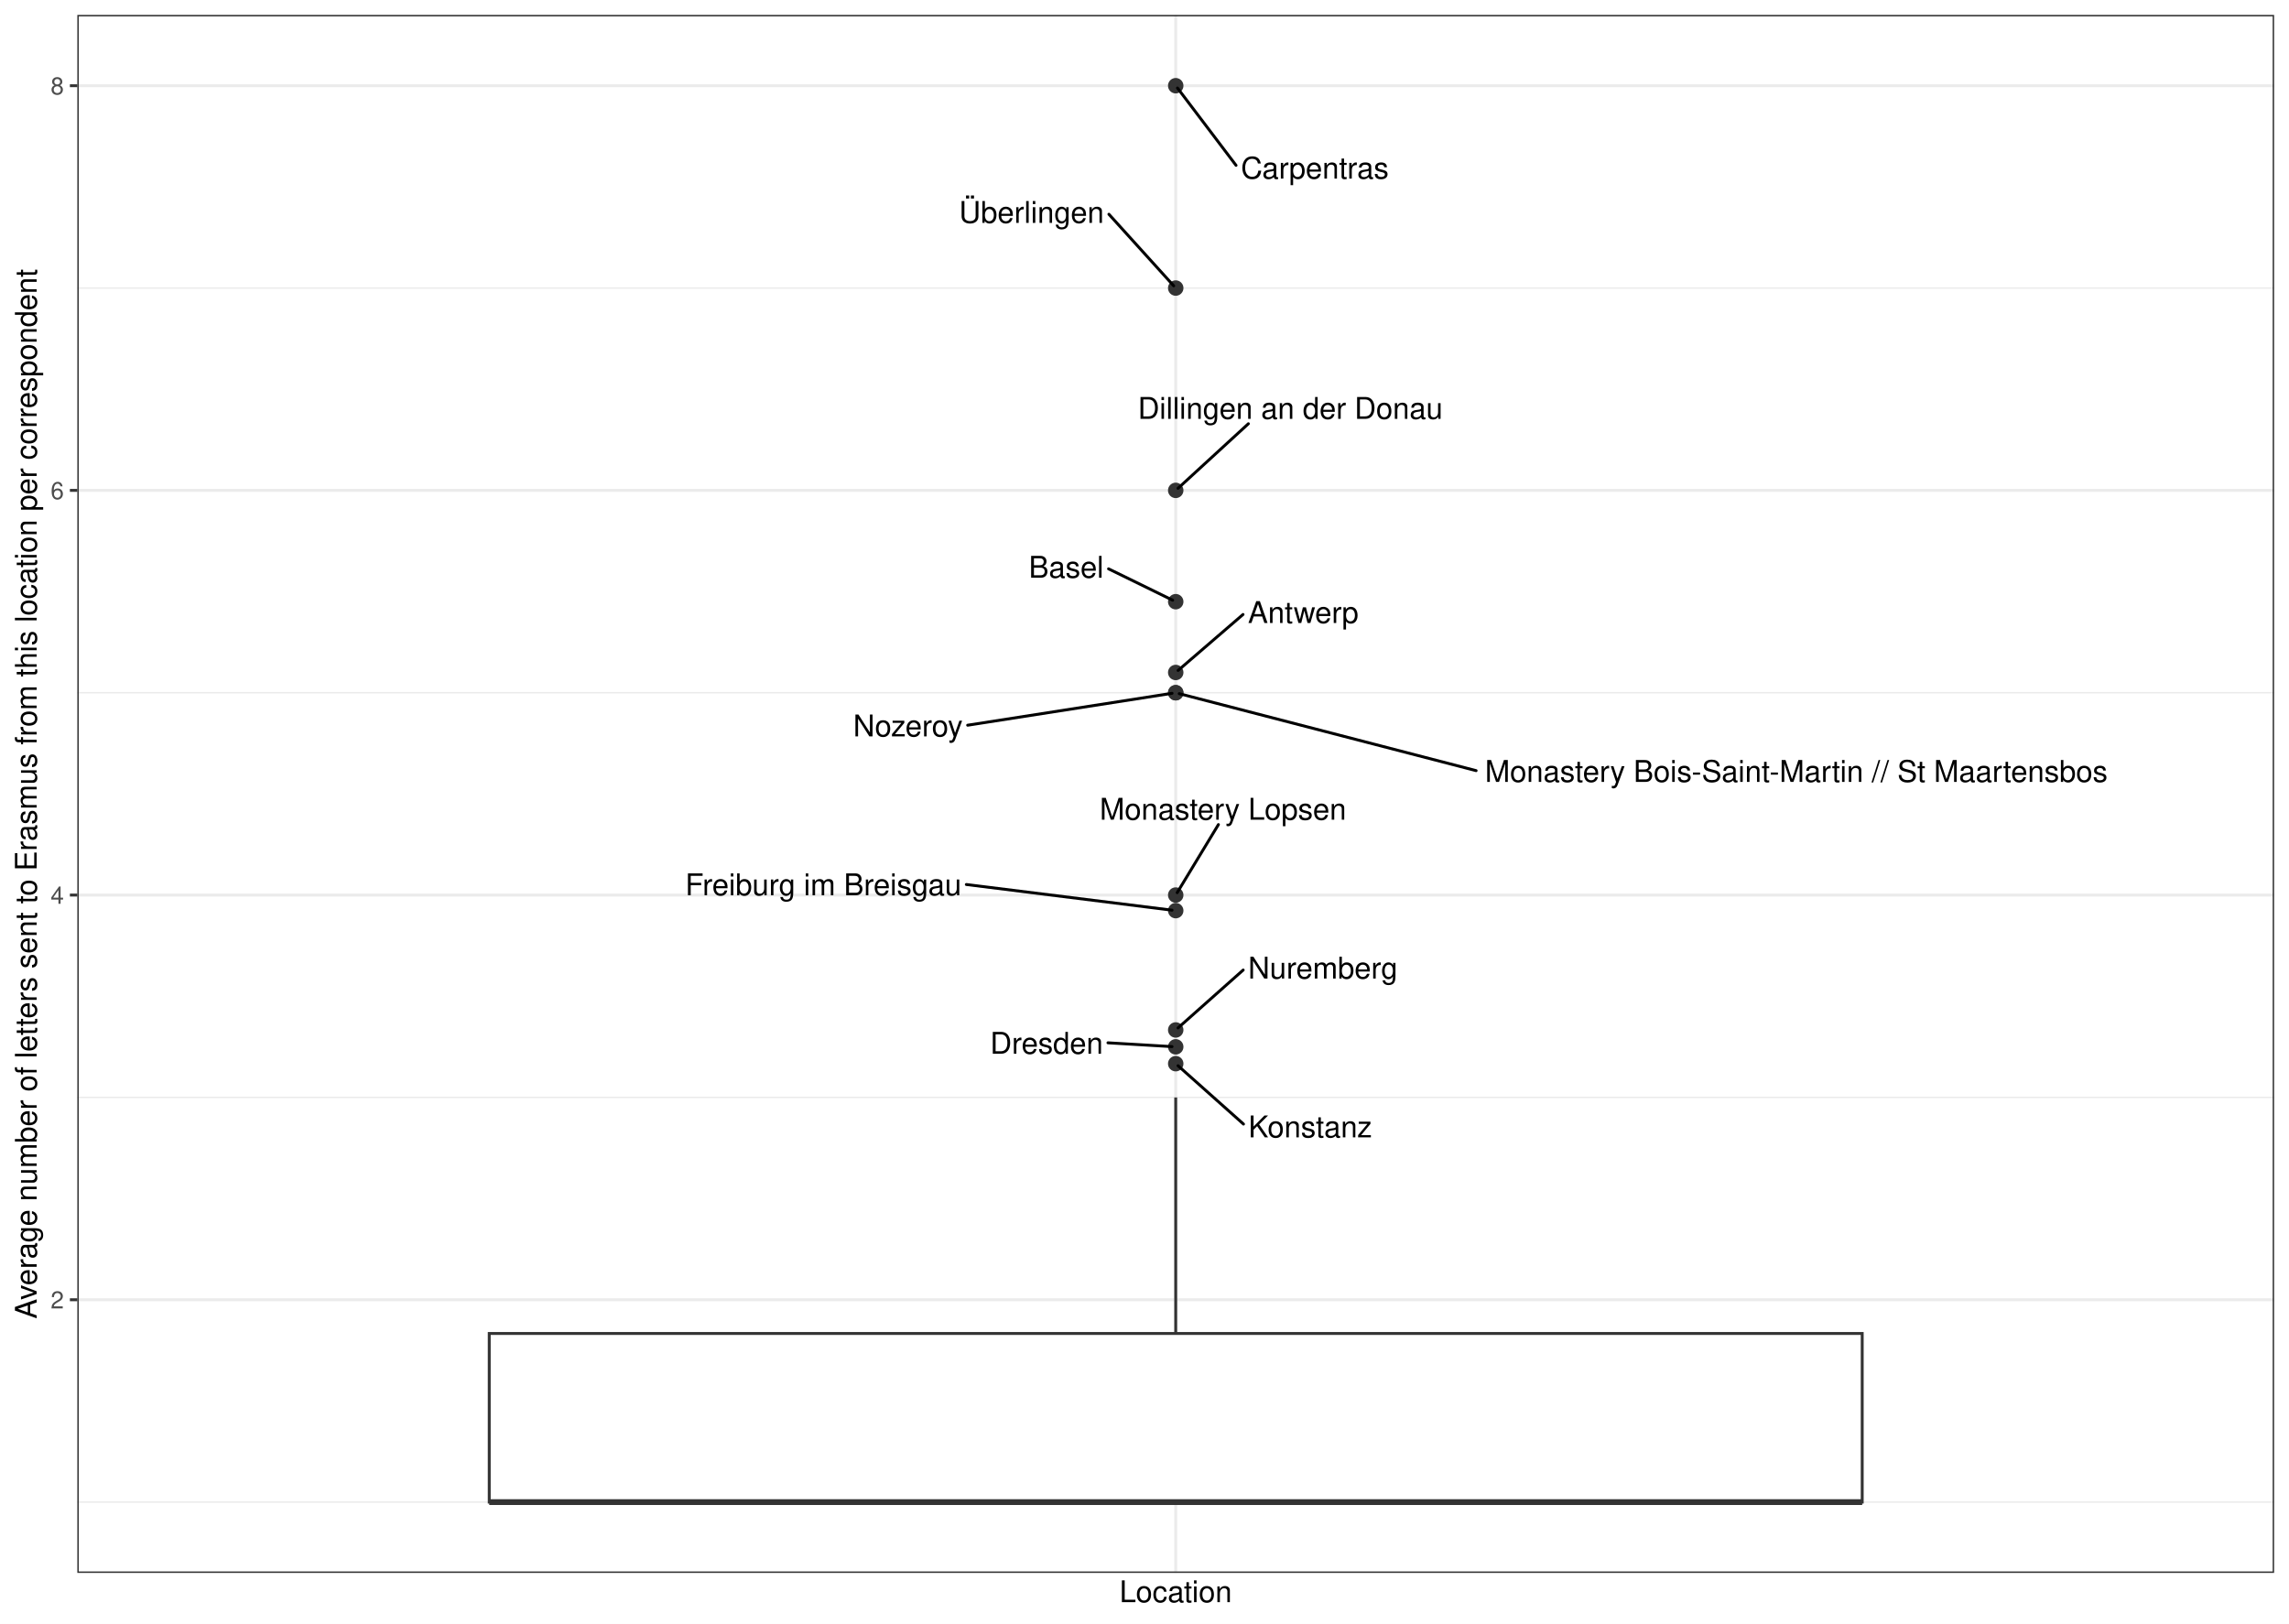
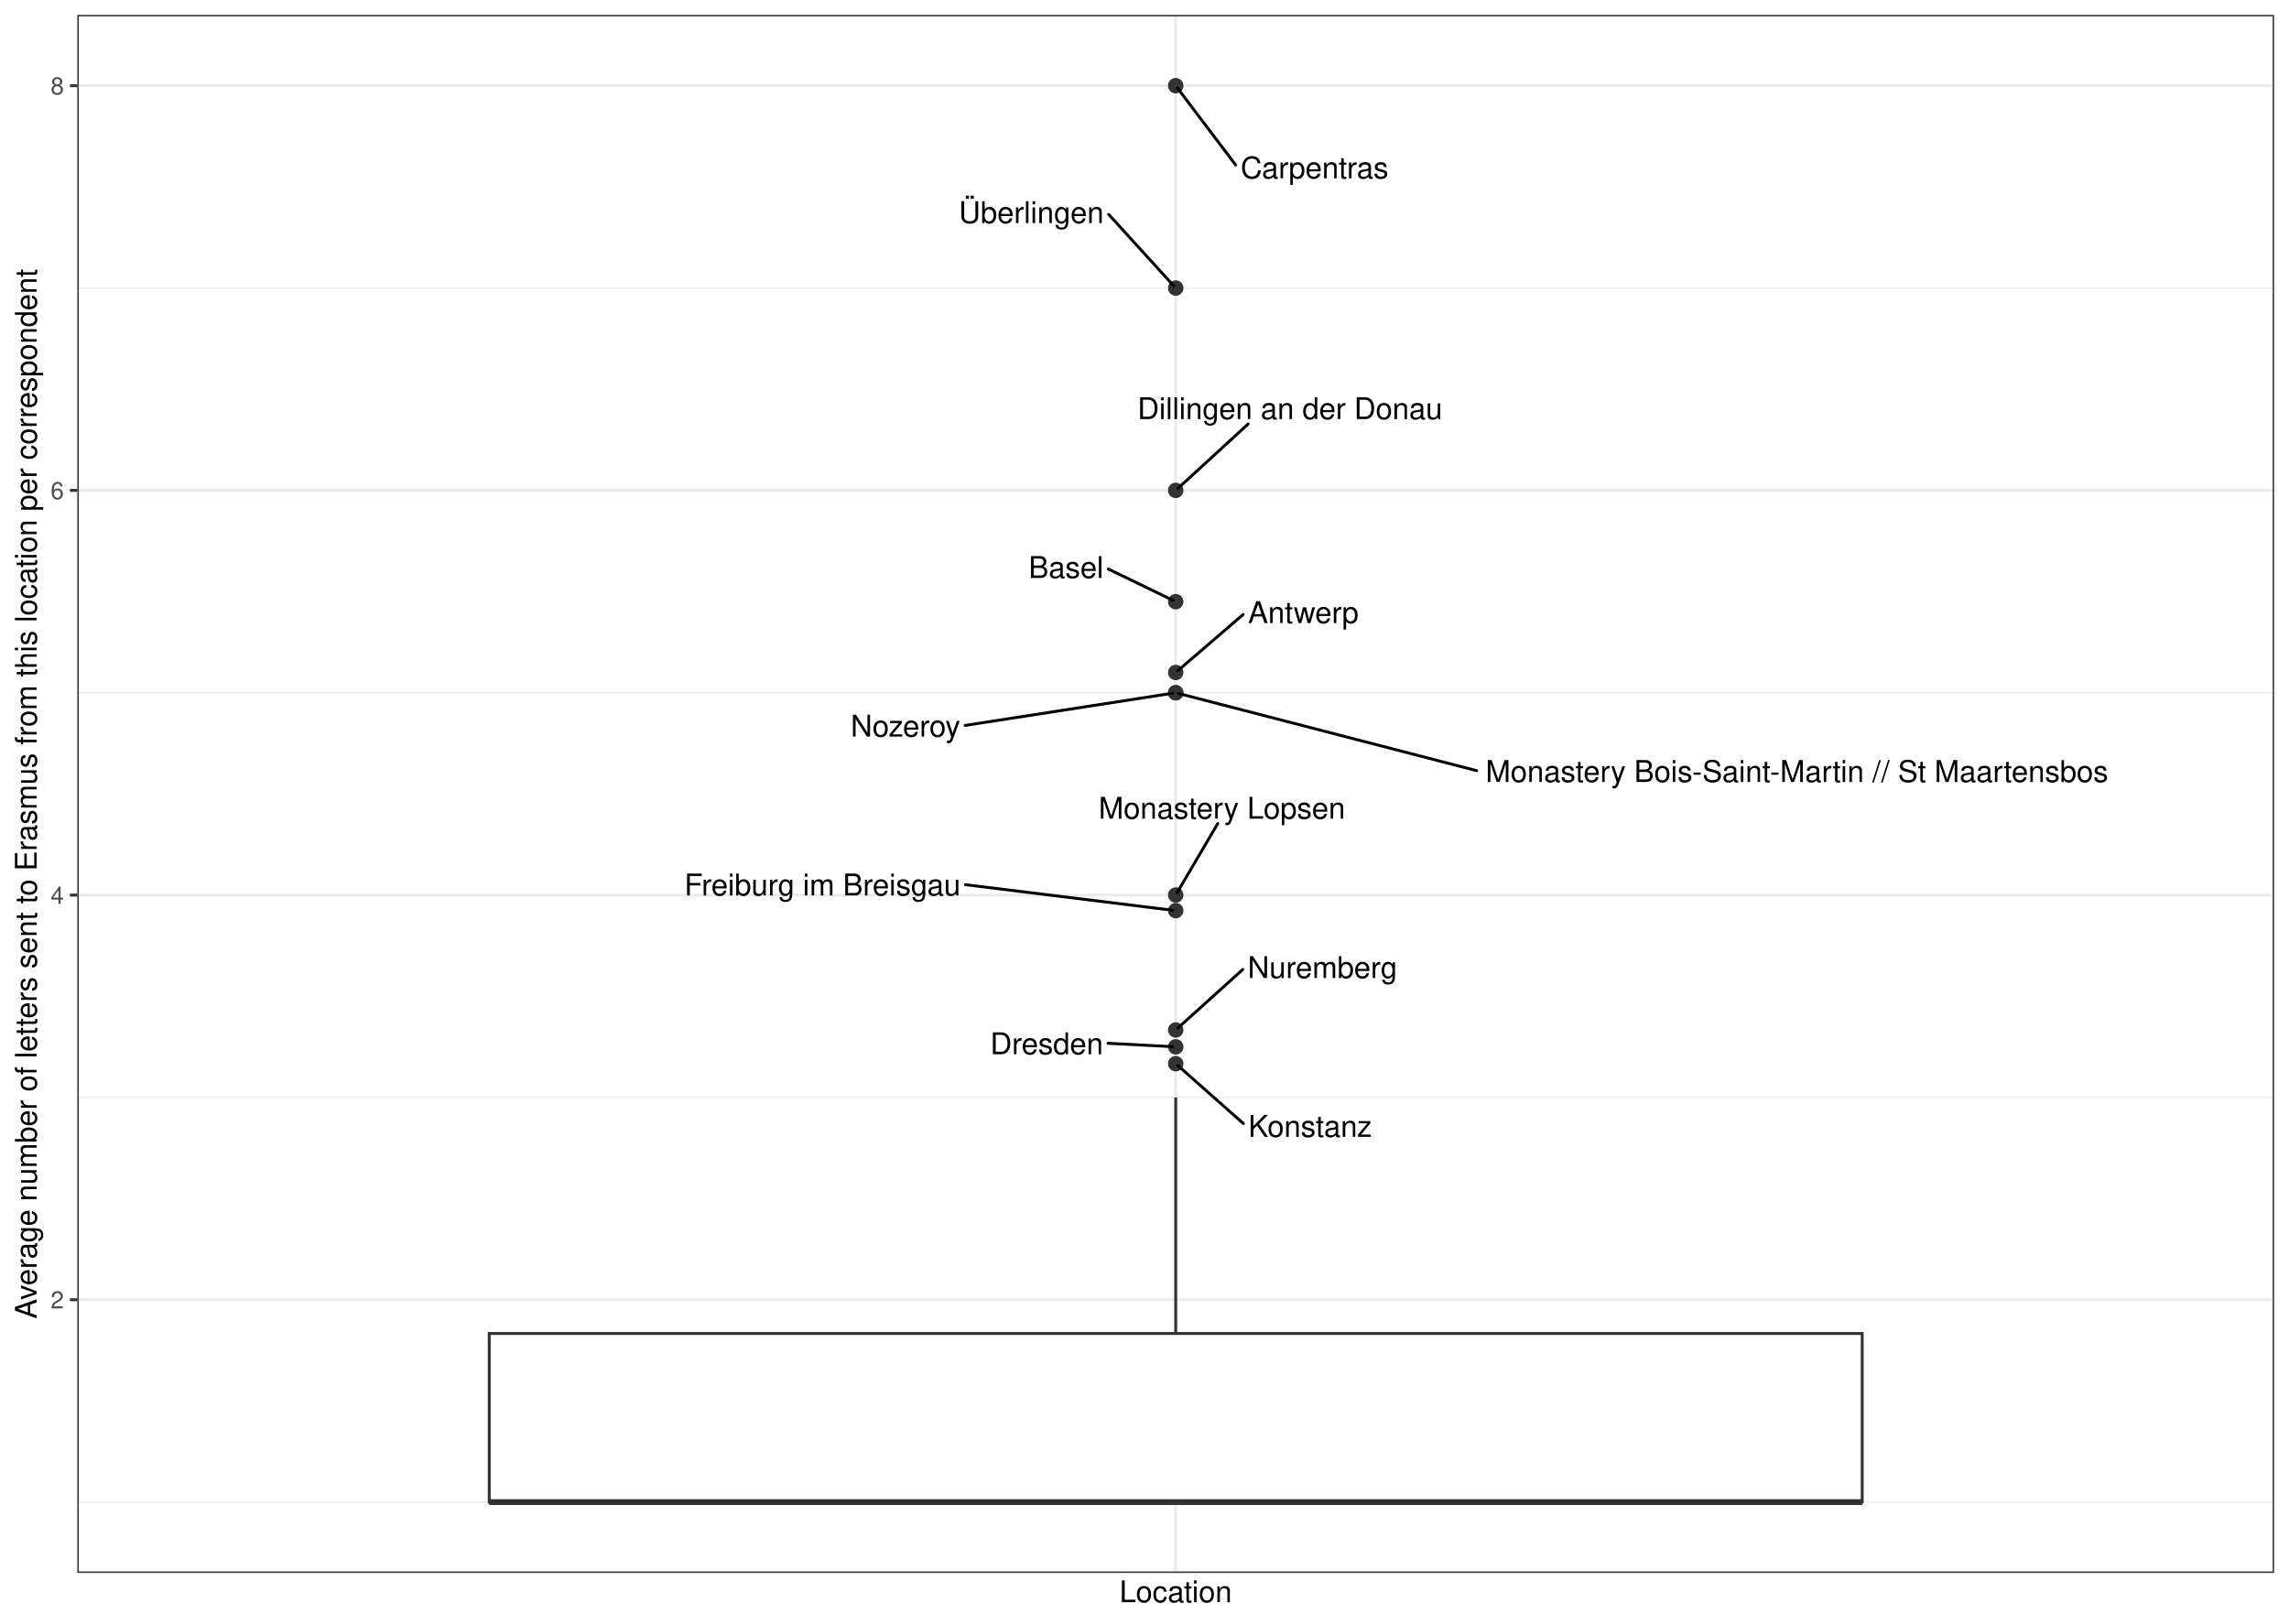
<svg xmlns="http://www.w3.org/2000/svg" width="842.40pt" height="597.60pt" viewBox="0 0 842.40 597.60">
  <g class="svglite">
    <defs>
      <style type="text/css">
    .svglite line, .svglite polyline, .svglite polygon, .svglite path, .svglite rect, .svglite circle {
      fill: none;
      stroke: #000000;
      stroke-linecap: round;
      stroke-linejoin: round;
      stroke-miterlimit: 10.00;
    }
    .svglite text {
      white-space: pre;
    }
    .svglite g.glyphgroup path {
      fill: inherit;
      stroke: none;
    }
  </style>
    </defs>
    <rect width="100%" height="100%" style="stroke: none; fill: #FFFFFF;" />
    <defs>
      <clipPath id="cpMC4wMHw4NDIuNDB8MC4wMHw1OTcuNjA=">
        <rect x="0.00" y="0.00" width="842.40" height="597.60" />
      </clipPath>
    </defs>
    <g clip-path="url(#cpMC4wMHw4NDIuNDB8MC4wMHw1OTcuNjA=)">
      <rect x="0.00" y="-0" width="842.40" height="597.60" style="stroke-width: 1.07; stroke: #FFFFFF; fill: #FFFFFF;" />
    </g>
    <defs>
      <clipPath id="cpMjguNDZ8ODM2LjkyfDUuNDh8NTc4Ljk2">
        <rect x="28.46" y="5.48" width="808.46" height="573.48" />
      </clipPath>
    </defs>
    <g clip-path="url(#cpMjguNDZ8ODM2LjkyfDUuNDh8NTc4Ljk2)">
      <rect x="28.46" y="5.48" width="808.46" height="573.48" style="stroke-width: 1.07; stroke: none; fill: #FFFFFF;" />
      <polyline points="28.46,552.90 836.92,552.90 " style="stroke-width: 0.53; stroke: #EBEBEB; stroke-linecap: butt;" />
      <polyline points="28.46,403.94 836.92,403.94 " style="stroke-width: 0.53; stroke: #EBEBEB; stroke-linecap: butt;" />
      <polyline points="28.46,254.98 836.92,254.98 " style="stroke-width: 0.53; stroke: #EBEBEB; stroke-linecap: butt;" />
      <polyline points="28.46,106.03 836.92,106.03 " style="stroke-width: 0.53; stroke: #EBEBEB; stroke-linecap: butt;" />
      <polyline points="28.46,478.42 836.92,478.42 " style="stroke-width: 1.07; stroke: #EBEBEB; stroke-linecap: butt;" />
      <polyline points="28.46,329.46 836.92,329.46 " style="stroke-width: 1.07; stroke: #EBEBEB; stroke-linecap: butt;" />
      <polyline points="28.46,180.50 836.92,180.50 " style="stroke-width: 1.07; stroke: #EBEBEB; stroke-linecap: butt;" />
      <polyline points="28.46,31.55 836.92,31.55 " style="stroke-width: 1.07; stroke: #EBEBEB; stroke-linecap: butt;" />
      <polyline points="432.69,578.96 432.69,5.48 " style="stroke-width: 1.07; stroke: #EBEBEB; stroke-linecap: butt;" />
      <circle cx="432.69" cy="221.47" r="2.49" style="stroke-width: 0.71; stroke: #333333; fill: #333333;" />
      <circle cx="432.69" cy="335.19" r="2.49" style="stroke-width: 0.71; stroke: #333333; fill: #333333;" />
      <circle cx="432.69" cy="247.53" r="2.49" style="stroke-width: 0.71; stroke: #333333; fill: #333333;" />
      <circle cx="432.69" cy="391.52" r="2.49" style="stroke-width: 0.71; stroke: #333333; fill: #333333;" />
      <circle cx="432.69" cy="379.11" r="2.49" style="stroke-width: 0.71; stroke: #333333; fill: #333333;" />
      <circle cx="432.69" cy="385.32" r="2.49" style="stroke-width: 0.71; stroke: #333333; fill: #333333;" />
      <circle cx="432.69" cy="31.55" r="2.49" style="stroke-width: 0.71; stroke: #333333; fill: #333333;" />
      <circle cx="432.69" cy="180.50" r="2.49" style="stroke-width: 0.71; stroke: #333333; fill: #333333;" />
      <circle cx="432.69" cy="329.46" r="2.49" style="stroke-width: 0.71; stroke: #333333; fill: #333333;" />
      <circle cx="432.69" cy="254.98" r="2.49" style="stroke-width: 0.71; stroke: #333333; fill: #333333;" />
      <circle cx="432.69" cy="254.98" r="2.49" style="stroke-width: 0.71; stroke: #333333; fill: #333333;" />
      <circle cx="432.69" cy="106.03" r="2.49" style="stroke-width: 0.71; stroke: #333333; fill: #333333;" />
      <line x1="432.69" y1="490.83" x2="432.69" y2="403.94" style="stroke-width: 1.07; stroke: #333333; stroke-linecap: butt;" />
      <line x1="432.69" y1="552.90" x2="432.69" y2="552.90" style="stroke-width: 1.07; stroke: #333333; stroke-linecap: butt;" />
      <polygon points="180.05,490.83 180.05,552.90 685.33,552.90 685.33,490.83 180.05,490.83 " style="stroke-width: 1.07; stroke: #333333; stroke-linecap: butt; stroke-linejoin: miter; fill: #FFFFFF;" />
      <line x1="180.05" y1="552.90" x2="685.33" y2="552.90" style="stroke-width: 2.13; stroke: #333333; stroke-linecap: butt; stroke-linejoin: miter;" />
-       <line x1="407.97" y1="209.38" x2="431.56" y2="220.92" style="stroke-width: 1.07;" />
-       <line x1="355.63" y1="325.57" x2="431.34" y2="335.02" style="stroke-width: 1.07;" />
-       <line x1="457.46" y1="226.18" x2="433.56" y2="246.78" style="stroke-width: 1.07;" />
-       <line x1="457.63" y1="413.75" x2="433.54" y2="392.28" style="stroke-width: 1.07;" />
-       <line x1="457.52" y1="357.05" x2="433.54" y2="378.36" style="stroke-width: 1.07;" />
-       <line x1="407.75" y1="383.84" x2="431.33" y2="385.24" style="stroke-width: 1.07;" />
-       <line x1="454.89" y1="60.86" x2="433.34" y2="32.40" style="stroke-width: 1.07;" />
-       <line x1="459.43" y1="155.97" x2="433.53" y2="179.74" style="stroke-width: 1.07;" />
-       <line x1="448.40" y1="303.52" x2="433.23" y2="328.57" style="stroke-width: 1.07;" />
-       <line x1="543.24" y1="283.66" x2="433.98" y2="255.32" style="stroke-width: 1.07;" />
-       <line x1="356.12" y1="266.94" x2="431.35" y2="255.19" style="stroke-width: 1.07;" />
-       <line x1="408.10" y1="78.86" x2="431.95" y2="105.21" style="stroke-width: 1.07;" />
-       <text x="392.39" y="212.64" text-anchor="middle" style="font-size: 11.04px; font-family: &quot;Nimbus Sans&quot;;" textLength="27.56px" lengthAdjust="spacingAndGlyphs">Basel</text>
-       <text x="303.01" y="329.52" text-anchor="middle" style="font-size: 11.04px; font-family: &quot;Nimbus Sans&quot;;" textLength="101.64px" lengthAdjust="spacingAndGlyphs">Freiburg im Breisgau</text>
-       <text x="479.62" y="229.32" text-anchor="middle" style="font-size: 11.04px; font-family: &quot;Nimbus Sans&quot;;" textLength="40.70px" lengthAdjust="spacingAndGlyphs">Antwerp</text>
-       <text x="482.21" y="418.65" text-anchor="middle" style="font-size: 11.04px; font-family: &quot;Nimbus Sans&quot;;" textLength="45.56px" lengthAdjust="spacingAndGlyphs">Konstanz</text>
-       <text x="486.85" y="360.19" text-anchor="middle" style="font-size: 11.04px; font-family: &quot;Nimbus Sans&quot;;" textLength="55.05px" lengthAdjust="spacingAndGlyphs">Nuremberg</text>
-       <text x="385.17" y="387.86" text-anchor="middle" style="font-size: 11.04px; font-family: &quot;Nimbus Sans&quot;;" textLength="41.56px" lengthAdjust="spacingAndGlyphs">Dresden</text>
-       <text x="483.88" y="65.74" text-anchor="middle" style="font-size: 11.04px; font-family: &quot;Nimbus Sans&quot;;" textLength="54.39px" lengthAdjust="spacingAndGlyphs">Carpentras</text>
-       <text x="474.86" y="154.17" text-anchor="middle" style="font-size: 11.04px; font-family: &quot;Nimbus Sans&quot;;" textLength="112.22px" lengthAdjust="spacingAndGlyphs">Dillingen an der Donau</text>
-       <text x="450.08" y="301.72" text-anchor="middle" style="font-size: 11.04px; font-family: &quot;Nimbus Sans&quot;;" textLength="90.75px" lengthAdjust="spacingAndGlyphs">Monastery Lopsen</text>
-       <text x="661.08" y="287.80" text-anchor="middle" style="font-size: 11.04px; font-family: &quot;Nimbus Sans&quot;;" textLength="232.09px" lengthAdjust="spacingAndGlyphs">Monastery Bois-Saint-Martin //  St Maartensbos</text>
-       <text x="334.15" y="271.06" text-anchor="middle" style="font-size: 11.04px; font-family: &quot;Nimbus Sans&quot;;" textLength="40.34px" lengthAdjust="spacingAndGlyphs">Nozeroy</text>
-       <text x="379.63" y="82.04" text-anchor="middle" style="font-size: 11.04px; font-family: &quot;Nimbus Sans&quot;;" textLength="53.34px" lengthAdjust="spacingAndGlyphs">Überlingen</text>
+       <line x1="407.91" y1="209.46" x2="431.73" y2="221.00" style="stroke-width: 1.07;" />
+       <line x1="355.30" y1="325.64" x2="431.63" y2="335.06" style="stroke-width: 1.07;" />
+       <line x1="457.50" y1="226.19" x2="433.50" y2="246.84" style="stroke-width: 1.07;" />
+       <line x1="457.59" y1="413.55" x2="433.49" y2="392.23" style="stroke-width: 1.07;" />
+       <line x1="457.37" y1="356.85" x2="433.48" y2="378.40" style="stroke-width: 1.07;" />
+       <line x1="407.79" y1="384.02" x2="431.62" y2="385.26" style="stroke-width: 1.07;" />
+       <line x1="454.77" y1="60.76" x2="433.33" y2="32.40" style="stroke-width: 1.07;" />
+       <line x1="459.33" y1="156.07" x2="433.48" y2="179.78" style="stroke-width: 1.07;" />
+       <line x1="448.15" y1="303.14" x2="433.23" y2="328.54" style="stroke-width: 1.07;" />
+       <line x1="543.45" y1="283.67" x2="433.72" y2="255.25" style="stroke-width: 1.07;" />
+       <line x1="355.21" y1="267.01" x2="431.64" y2="255.15" style="stroke-width: 1.07;" />
+       <line x1="408.03" y1="78.93" x2="431.97" y2="105.24" style="stroke-width: 1.07;" />
+       <text x="392.33" y="212.73" text-anchor="middle" style="font-size: 11.04px; font-family: &quot;Nimbus Sans&quot;;" textLength="27.56px" lengthAdjust="spacingAndGlyphs">Basel</text>
+       <text x="302.68" y="329.59" text-anchor="middle" style="font-size: 11.04px; font-family: &quot;Nimbus Sans&quot;;" textLength="101.64px" lengthAdjust="spacingAndGlyphs">Freiburg im Breisgau</text>
+       <text x="479.65" y="229.33" text-anchor="middle" style="font-size: 11.04px; font-family: &quot;Nimbus Sans&quot;;" textLength="40.70px" lengthAdjust="spacingAndGlyphs">Antwerp</text>
+       <text x="482.17" y="418.45" text-anchor="middle" style="font-size: 11.04px; font-family: &quot;Nimbus Sans&quot;;" textLength="45.56px" lengthAdjust="spacingAndGlyphs">Konstanz</text>
+       <text x="486.69" y="359.99" text-anchor="middle" style="font-size: 11.04px; font-family: &quot;Nimbus Sans&quot;;" textLength="55.05px" lengthAdjust="spacingAndGlyphs">Nuremberg</text>
+       <text x="385.21" y="388.04" text-anchor="middle" style="font-size: 11.04px; font-family: &quot;Nimbus Sans&quot;;" textLength="41.56px" lengthAdjust="spacingAndGlyphs">Dresden</text>
+       <text x="483.77" y="65.65" text-anchor="middle" style="font-size: 11.04px; font-family: &quot;Nimbus Sans&quot;;" textLength="54.39px" lengthAdjust="spacingAndGlyphs">Carpentras</text>
+       <text x="474.73" y="154.27" text-anchor="middle" style="font-size: 11.04px; font-family: &quot;Nimbus Sans&quot;;" textLength="112.22px" lengthAdjust="spacingAndGlyphs">Dillingen an der Donau</text>
+       <text x="449.69" y="301.34" text-anchor="middle" style="font-size: 11.04px; font-family: &quot;Nimbus Sans&quot;;" textLength="90.75px" lengthAdjust="spacingAndGlyphs">Monastery Lopsen</text>
+       <text x="661.30" y="287.82" text-anchor="middle" style="font-size: 11.04px; font-family: &quot;Nimbus Sans&quot;;" textLength="232.09px" lengthAdjust="spacingAndGlyphs">Monastery Bois-Saint-Martin //  St Maartensbos</text>
+       <text x="333.24" y="271.13" text-anchor="middle" style="font-size: 11.04px; font-family: &quot;Nimbus Sans&quot;;" textLength="40.34px" lengthAdjust="spacingAndGlyphs">Nozeroy</text>
+       <text x="379.55" y="82.11" text-anchor="middle" style="font-size: 11.04px; font-family: &quot;Nimbus Sans&quot;;" textLength="53.34px" lengthAdjust="spacingAndGlyphs">Überlingen</text>
      <rect x="28.46" y="5.48" width="808.46" height="573.48" style="stroke-width: 1.07; stroke: #333333;" />
    </g>
    <g clip-path="url(#cpMC4wMHw4NDIuNDB8MC4wMHw1OTcuNjA=)">
      <text x="23.53" y="481.62" text-anchor="end" style="font-size: 8.80px;fill: #4D4D4D; font-family: &quot;Nimbus Sans&quot;;" textLength="4.89px" lengthAdjust="spacingAndGlyphs">2</text>
      <text x="23.53" y="332.67" text-anchor="end" style="font-size: 8.80px;fill: #4D4D4D; font-family: &quot;Nimbus Sans&quot;;" textLength="4.89px" lengthAdjust="spacingAndGlyphs">4</text>
      <text x="23.53" y="183.71" text-anchor="end" style="font-size: 8.80px;fill: #4D4D4D; font-family: &quot;Nimbus Sans&quot;;" textLength="4.89px" lengthAdjust="spacingAndGlyphs">6</text>
      <text x="23.53" y="34.75" text-anchor="end" style="font-size: 8.80px;fill: #4D4D4D; font-family: &quot;Nimbus Sans&quot;;" textLength="4.89px" lengthAdjust="spacingAndGlyphs">8</text>
      <polyline points="25.72,478.42 28.46,478.42 " style="stroke-width: 1.07; stroke: #333333; stroke-linecap: butt;" />
      <polyline points="25.72,329.46 28.46,329.46 " style="stroke-width: 1.07; stroke: #333333; stroke-linecap: butt;" />
      <polyline points="25.72,180.50 28.46,180.50 " style="stroke-width: 1.07; stroke: #333333; stroke-linecap: butt;" />
      <polyline points="25.72,31.55 28.46,31.55 " style="stroke-width: 1.07; stroke: #333333; stroke-linecap: butt;" />
      <text x="432.69" y="589.72" text-anchor="middle" style="font-size: 11.00px; font-family: &quot;Nimbus Sans&quot;;" textLength="41.33px" lengthAdjust="spacingAndGlyphs">Location</text>
      <text transform="translate(13.50,292.22) rotate(-90)" text-anchor="middle" style="font-size: 11.00px; font-family: &quot;Nimbus Sans&quot;;" textLength="386.25px" lengthAdjust="spacingAndGlyphs">Average number of letters sent to Erasmus from this location per correspondent</text>
    </g>
  </g>
</svg>
